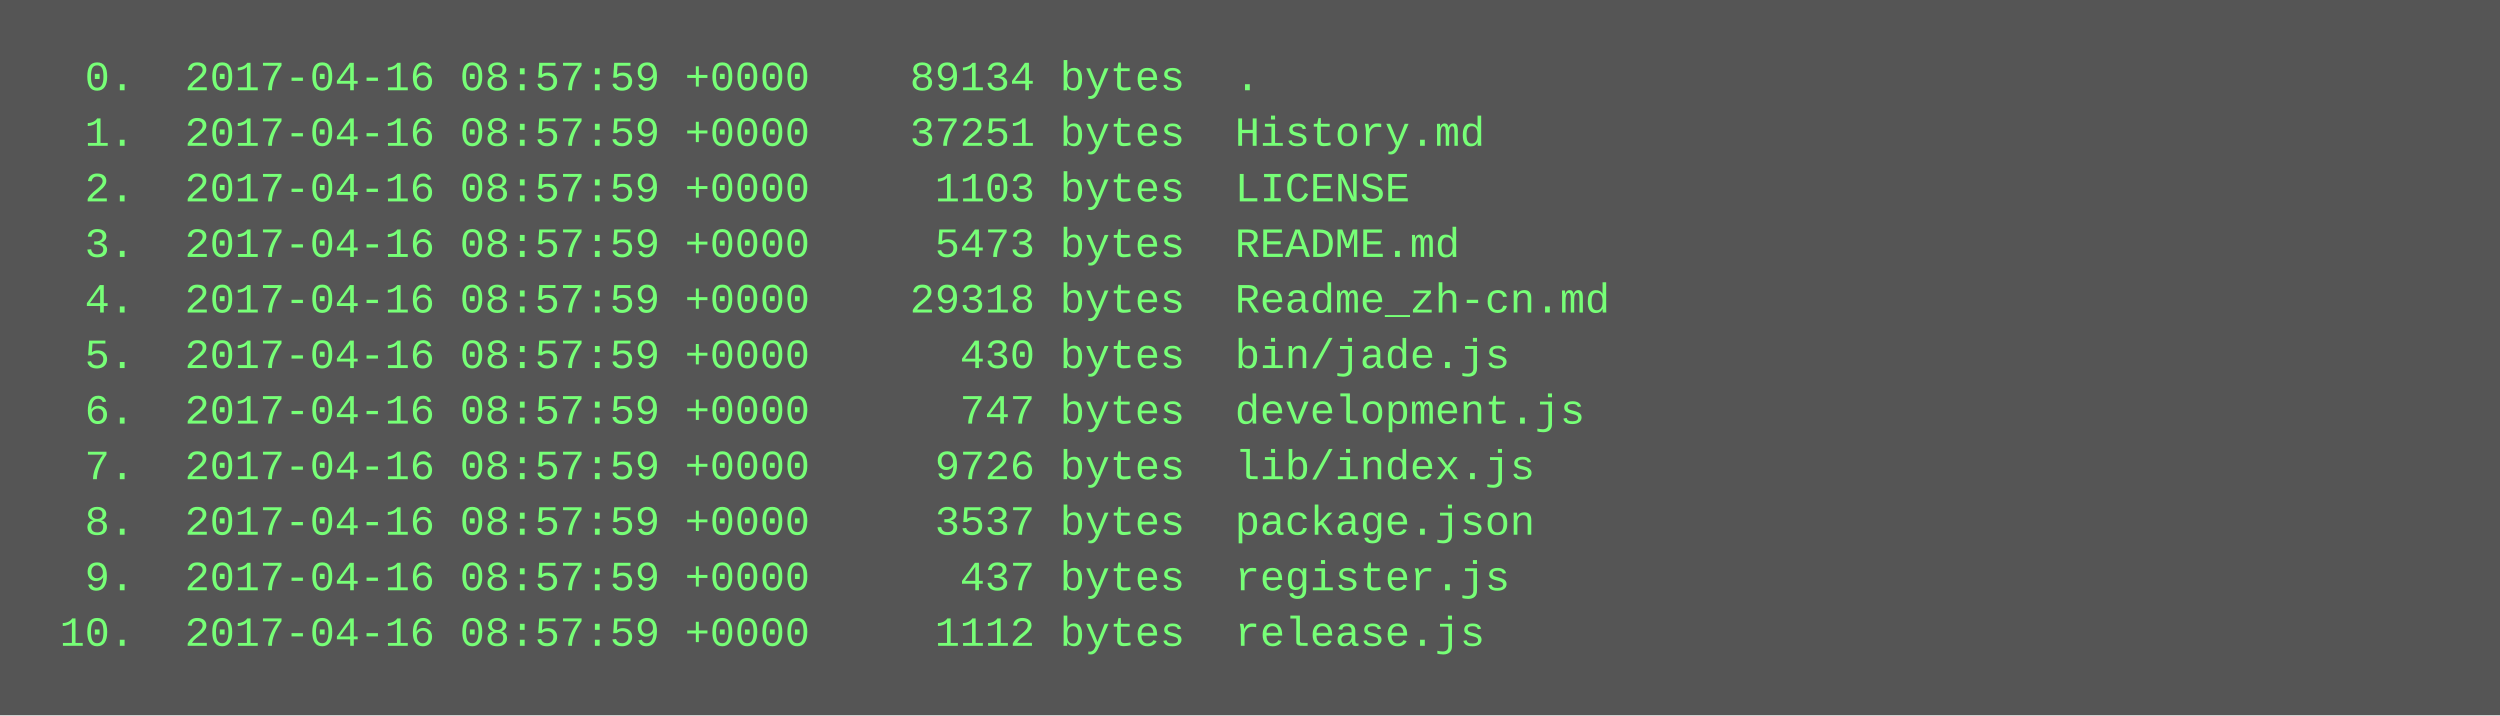
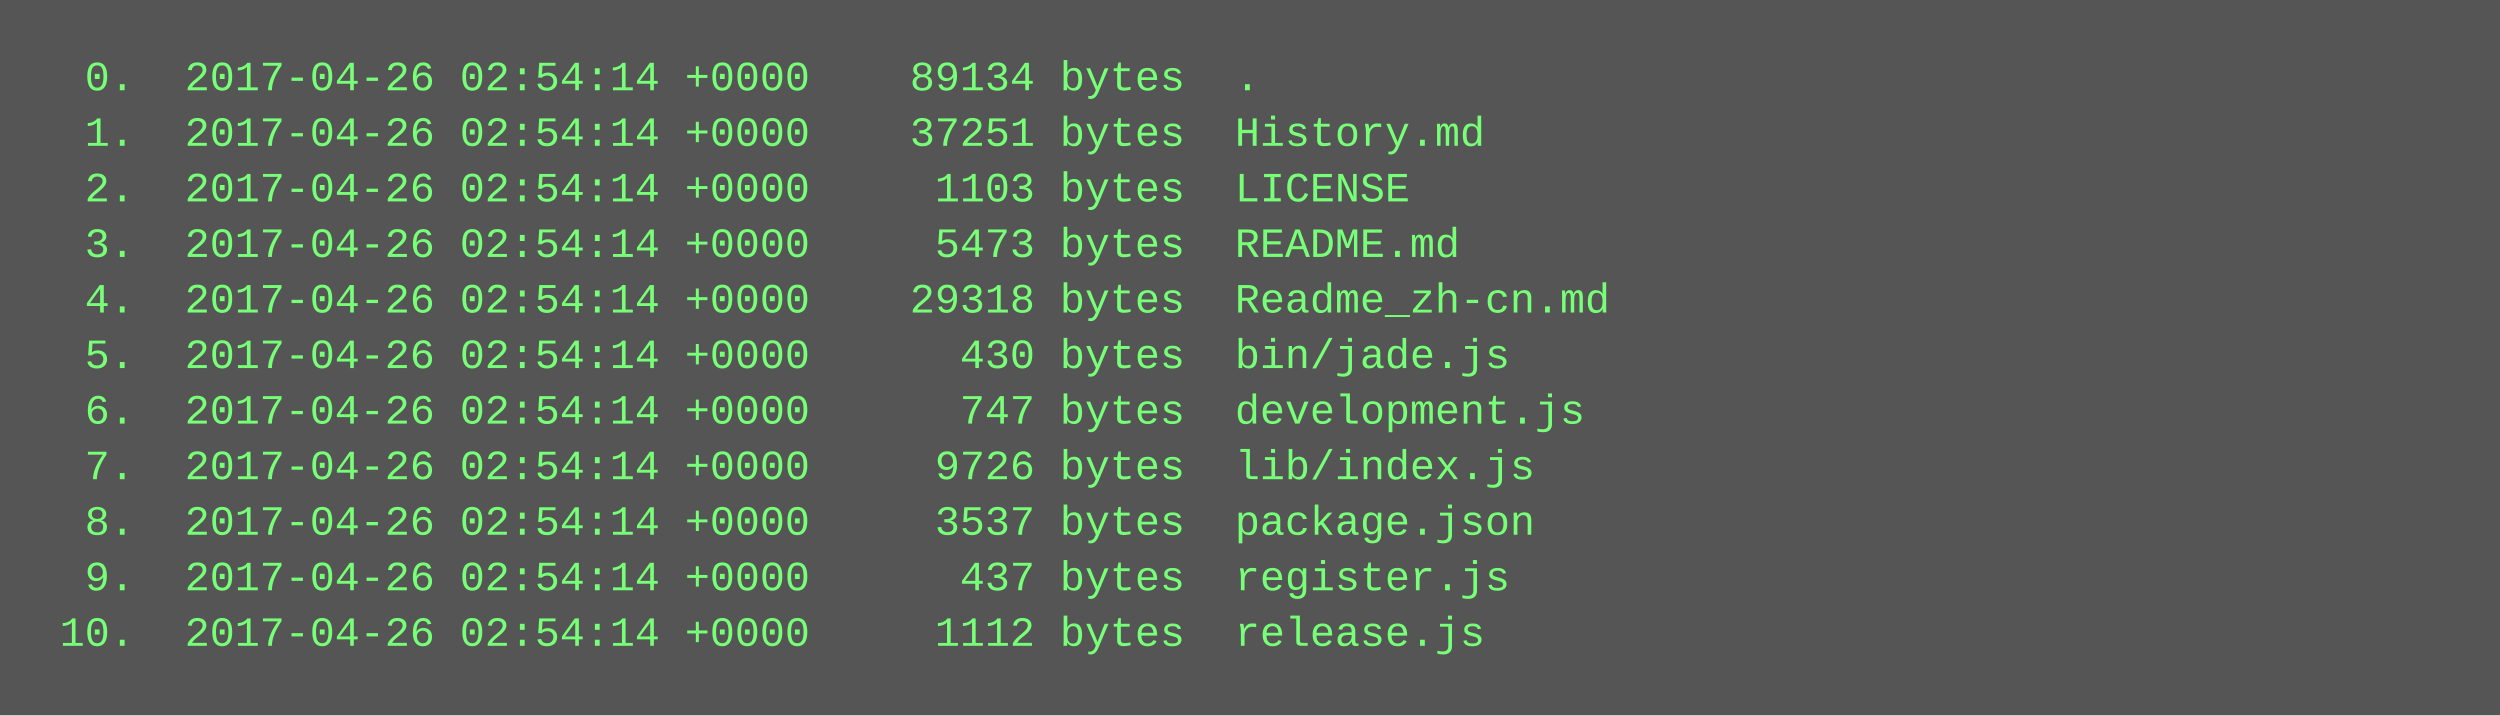
<svg xmlns="http://www.w3.org/2000/svg" height="206" width="720">
  <rect height="206" fill="#555" width="720" />
  <text fill="#7f7" font-family="Courier New" font-size="12" xml:space="preserve">
-     <tspan x="10" y="26">  0.  2017-04-16 08:57:59 +0000    89134 bytes  .</tspan>
-     <tspan x="10" y="42">  1.  2017-04-16 08:57:59 +0000    37251 bytes  History.md</tspan>
-     <tspan x="10" y="58">  2.  2017-04-16 08:57:59 +0000     1103 bytes  LICENSE</tspan>
-     <tspan x="10" y="74">  3.  2017-04-16 08:57:59 +0000     5473 bytes  README.md</tspan>
-     <tspan x="10" y="90">  4.  2017-04-16 08:57:59 +0000    29318 bytes  Readme_zh-cn.md</tspan>
-     <tspan x="10" y="106">  5.  2017-04-16 08:57:59 +0000      430 bytes  bin/jade.js</tspan>
-     <tspan x="10" y="122">  6.  2017-04-16 08:57:59 +0000      747 bytes  development.js</tspan>
-     <tspan x="10" y="138">  7.  2017-04-16 08:57:59 +0000     9726 bytes  lib/index.js</tspan>
-     <tspan x="10" y="154">  8.  2017-04-16 08:57:59 +0000     3537 bytes  package.json</tspan>
-     <tspan x="10" y="170">  9.  2017-04-16 08:57:59 +0000      437 bytes  register.js</tspan>
-     <tspan x="10" y="186"> 10.  2017-04-16 08:57:59 +0000     1112 bytes  release.js</tspan>
+     <tspan x="10" y="26">  0.  2017-04-26 02:54:14 +0000    89134 bytes  .</tspan>
+     <tspan x="10" y="42">  1.  2017-04-26 02:54:14 +0000    37251 bytes  History.md</tspan>
+     <tspan x="10" y="58">  2.  2017-04-26 02:54:14 +0000     1103 bytes  LICENSE</tspan>
+     <tspan x="10" y="74">  3.  2017-04-26 02:54:14 +0000     5473 bytes  README.md</tspan>
+     <tspan x="10" y="90">  4.  2017-04-26 02:54:14 +0000    29318 bytes  Readme_zh-cn.md</tspan>
+     <tspan x="10" y="106">  5.  2017-04-26 02:54:14 +0000      430 bytes  bin/jade.js</tspan>
+     <tspan x="10" y="122">  6.  2017-04-26 02:54:14 +0000      747 bytes  development.js</tspan>
+     <tspan x="10" y="138">  7.  2017-04-26 02:54:14 +0000     9726 bytes  lib/index.js</tspan>
+     <tspan x="10" y="154">  8.  2017-04-26 02:54:14 +0000     3537 bytes  package.json</tspan>
+     <tspan x="10" y="170">  9.  2017-04-26 02:54:14 +0000      437 bytes  register.js</tspan>
+     <tspan x="10" y="186"> 10.  2017-04-26 02:54:14 +0000     1112 bytes  release.js</tspan>
  </text>
</svg>
